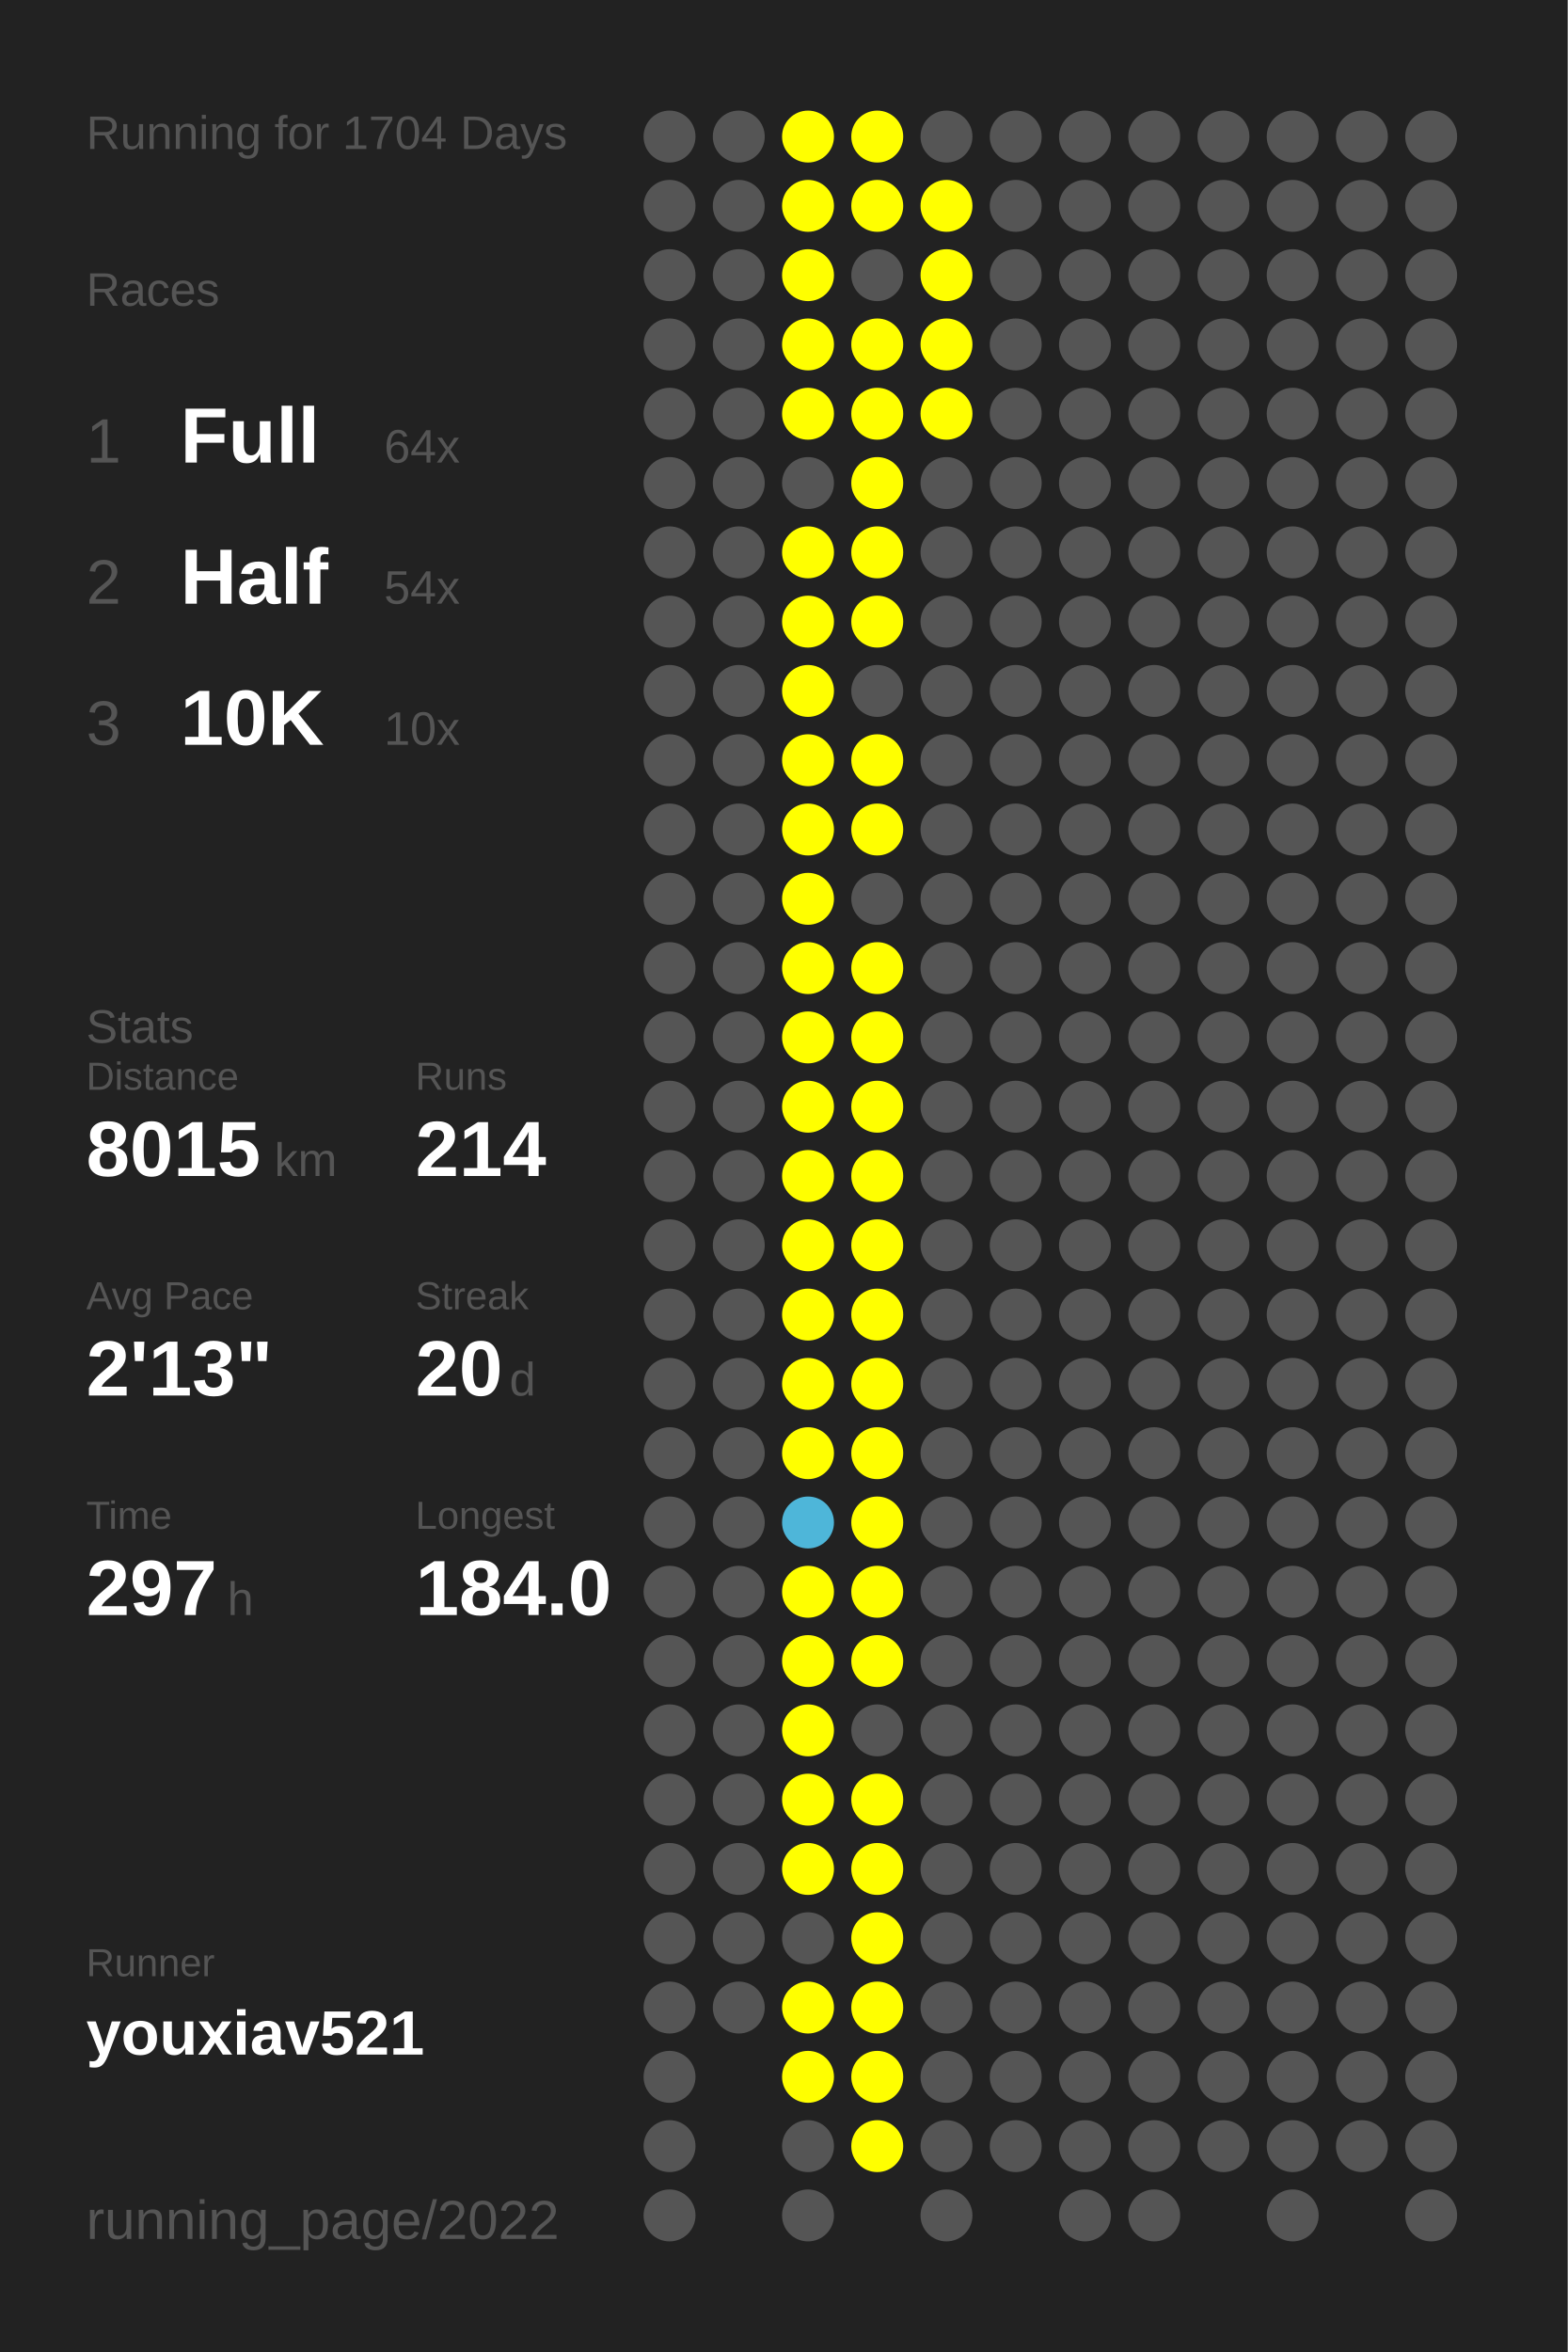
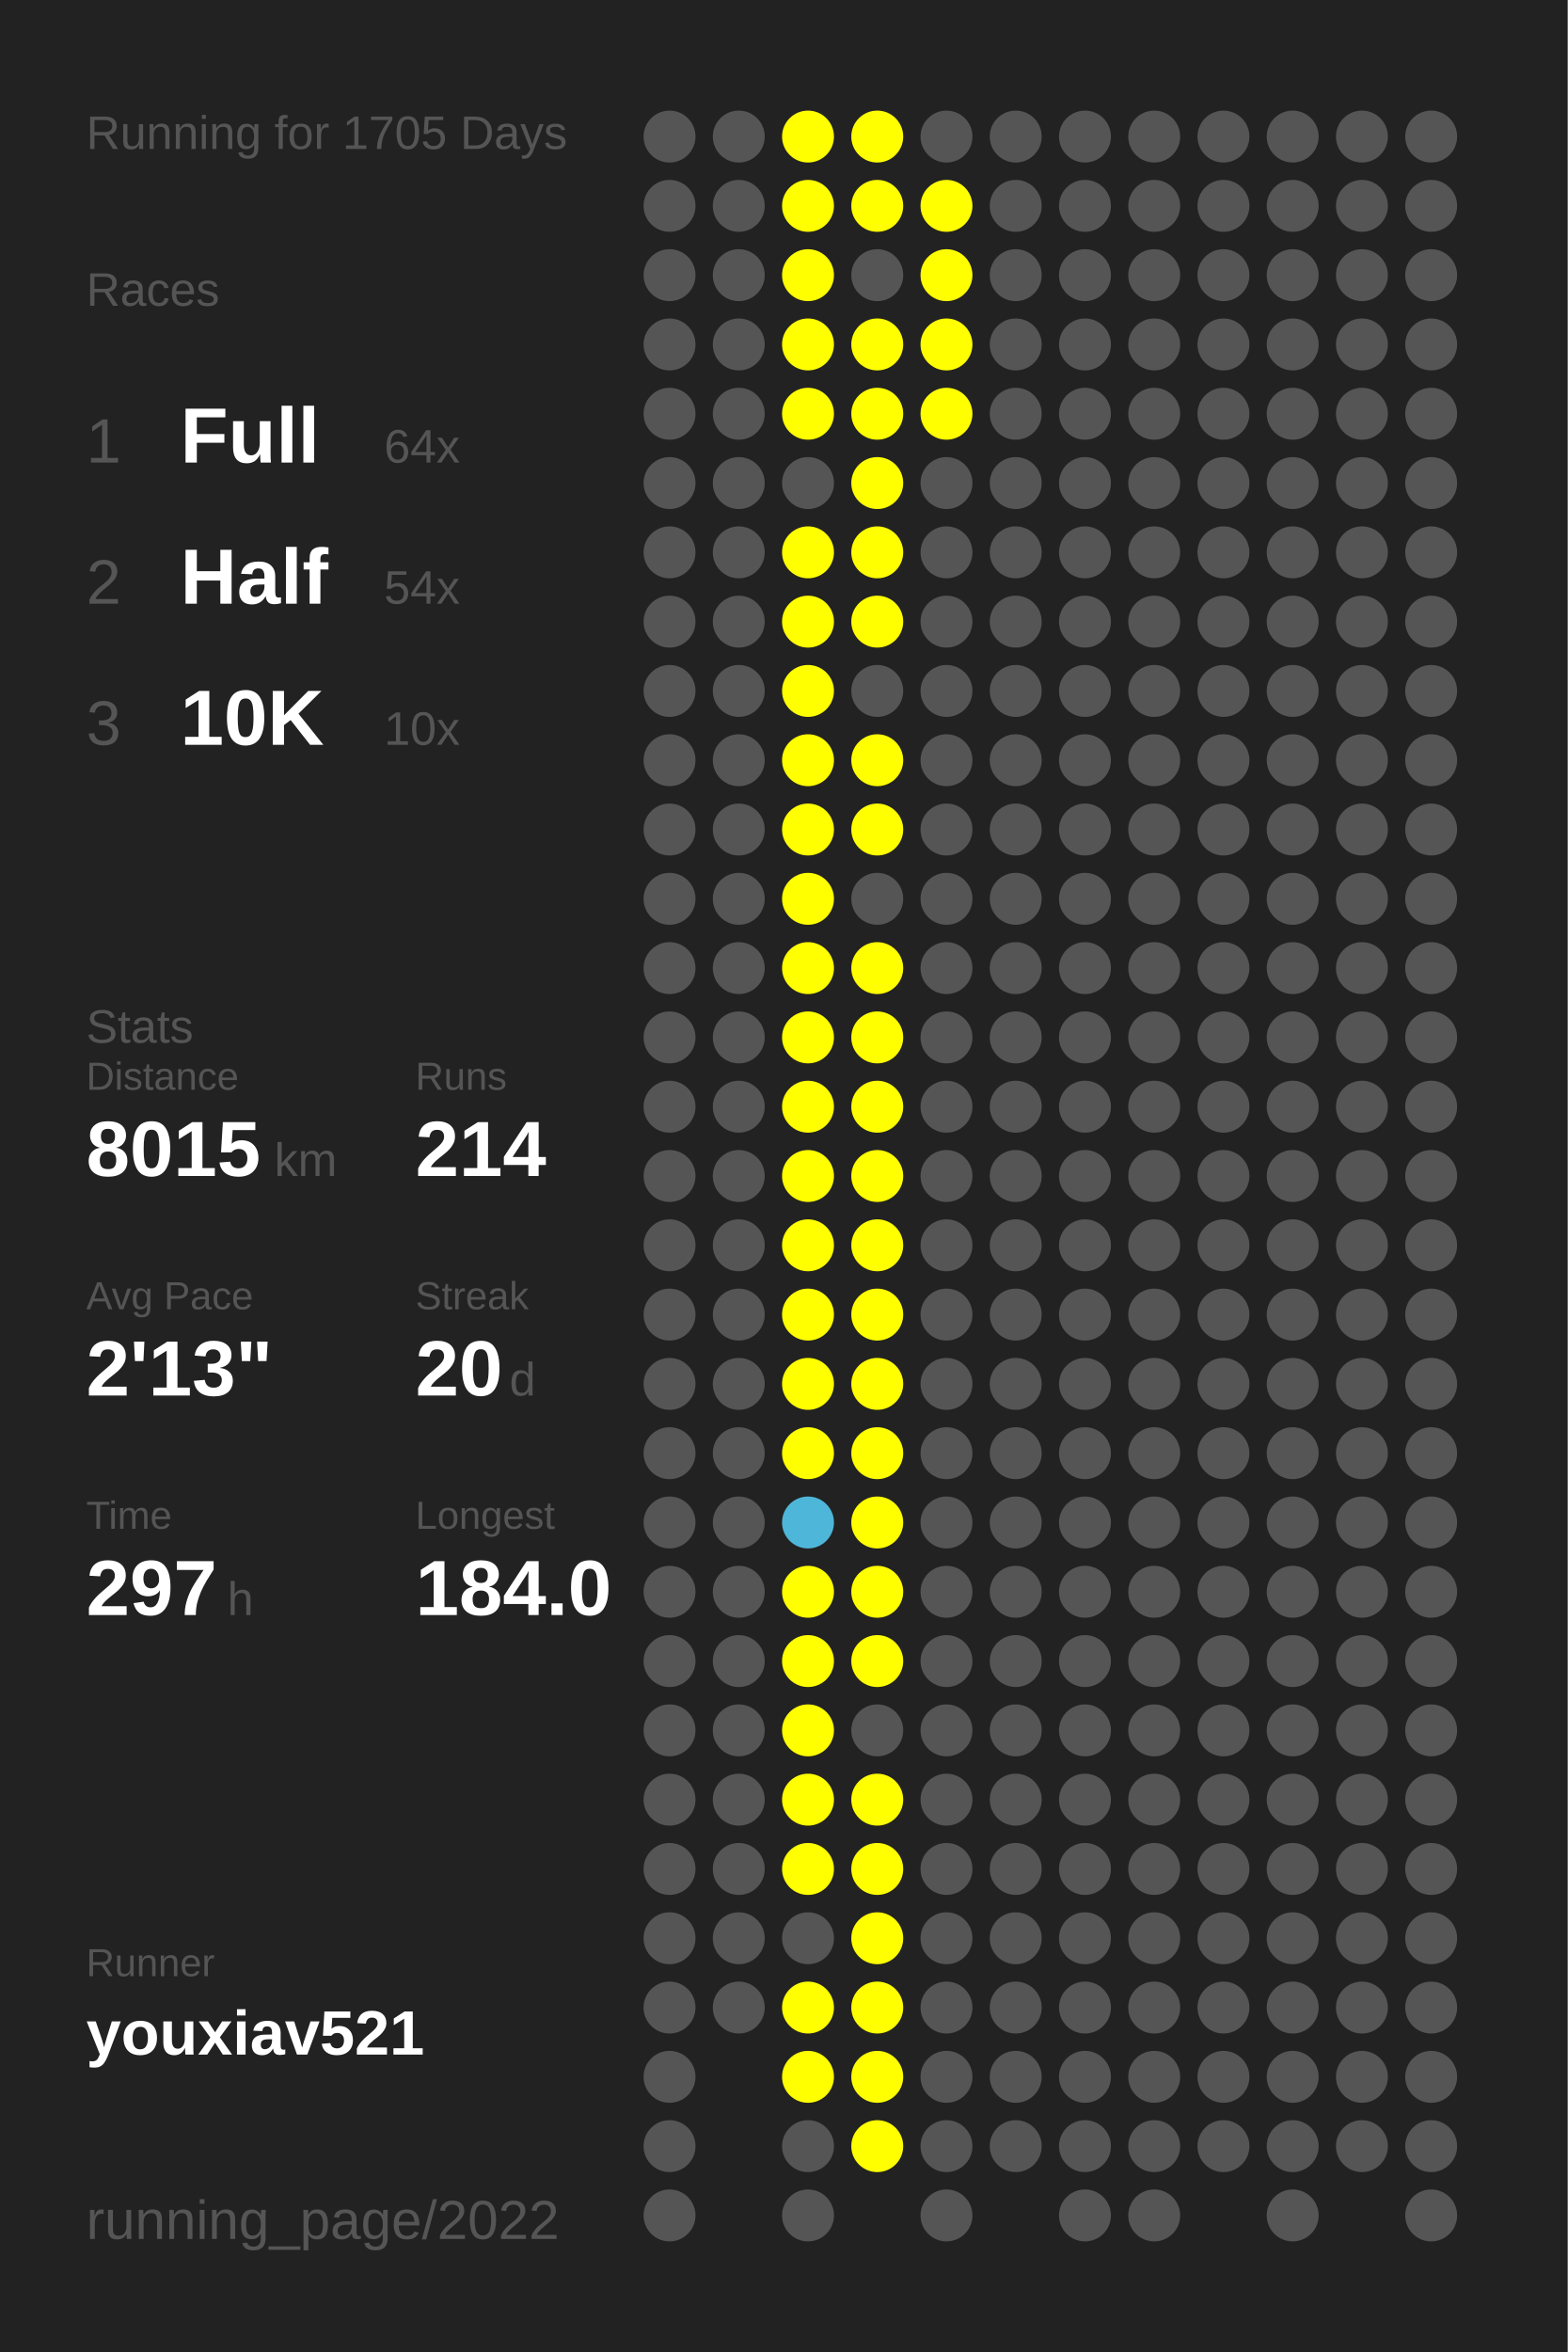
<svg xmlns="http://www.w3.org/2000/svg" baseProfile="full" height="300mm" version="1.1" viewBox="0,0,200,300" width="200mm">
  <defs />
  <rect fill="#222222" height="300" width="200" x="0" y="0" />
-   <text fill="#555555" style="font-size:6px; font-family:Arial;" x="11" y="19">Running for 1704 Days</text>
+   <text fill="#555555" style="font-size:6px; font-family:Arial;" x="11" y="19">Running for 1705 Days</text>
  <text fill="#555555" style="font-size:6px; font-family:Arial;" x="11" y="39">Races</text>
  <text fill="#555555" style="font-size:8px; font-family:Arial;" x="11" y="59">1</text>
  <text fill="#FFFFFF" style="font-size:10px; font-family:Arial; font-weight:bold;" x="23" y="59">Full</text>
  <text fill="#555555" style="font-size:6px; font-family:Arial;" x="49" y="59">64x</text>
  <text fill="#555555" style="font-size:8px; font-family:Arial;" x="11" y="77">2</text>
  <text fill="#FFFFFF" style="font-size:10px; font-family:Arial; font-weight:bold;" x="23" y="77">Half</text>
  <text fill="#555555" style="font-size:6px; font-family:Arial;" x="49" y="77">54x</text>
  <text fill="#555555" style="font-size:8px; font-family:Arial;" x="11" y="95">3</text>
  <text fill="#FFFFFF" style="font-size:10px; font-family:Arial; font-weight:bold;" x="23" y="95">10K</text>
  <text fill="#555555" style="font-size:6px; font-family:Arial;" x="49" y="95">10x</text>
  <text fill="#555555" style="font-size:6px; font-family:Arial;" x="11" y="133">Stats</text>
  <text fill="#555555" style="font-size:5px; font-family:Arial;" x="11" y="139">Distance</text>
  <text fill="#FFFFFF" style="font-size:10px; font-family:Arial; font-weight:bold;" x="11" y="150">8015</text>
  <text fill="#555555" style="font-size:6px; font-family:Arial;" x="35" y="150">km</text>
  <text fill="#555555" style="font-size:5px; font-family:Arial;" x="53" y="139">Runs</text>
  <text fill="#FFFFFF" style="font-size:10px; font-family:Arial; font-weight:bold;" x="53" y="150">214</text>
  <text fill="#555555" style="font-size:5px; font-family:Arial;" x="11" y="167">Avg Pace</text>
  <text fill="#FFFFFF" style="font-size:10px; font-family:Arial; font-weight:bold;" x="11" y="178">2'13"</text>
  <text fill="#555555" style="font-size:5px; font-family:Arial;" x="53" y="167">Streak</text>
  <text fill="#FFFFFF" style="font-size:10px; font-family:Arial; font-weight:bold;" x="53" y="178">20</text>
  <text fill="#555555" style="font-size:6px; font-family:Arial;" x="65" y="178">d</text>
  <text fill="#555555" style="font-size:5px; font-family:Arial;" x="11" y="195">Time</text>
  <text fill="#FFFFFF" style="font-size:10px; font-family:Arial; font-weight:bold;" x="11" y="206">297</text>
  <text fill="#555555" style="font-size:6px; font-family:Arial;" x="29" y="206">h</text>
  <text fill="#555555" style="font-size:5px; font-family:Arial;" x="53" y="195">Longest</text>
  <text fill="#FFFFFF" style="font-size:10px; font-family:Arial; font-weight:bold;" x="53" y="206">184.0</text>
  <text fill="#555555" style="font-size:5px; font-family:Arial;" x="11" y="252.065">Runner</text>
  <text fill="#FFFFFF" style="font-size:8px; font-family:Arial; font-weight:bold;" x="11" y="262.065">youxiav521</text>
  <text fill="#555555" style="font-size:7px; font-family:Arial;" x="11" y="285.581">running_page/2022</text>
  <circle cx="85.417" cy="17.419" fill="#555555" r="3.312" />
  <circle cx="85.417" cy="26.258" fill="#555555" r="3.312" />
  <circle cx="85.417" cy="35.097" fill="#555555" r="3.312" />
  <circle cx="85.417" cy="43.935" fill="#555555" r="3.312" />
  <circle cx="85.417" cy="52.774" fill="#555555" r="3.312" />
  <circle cx="85.417" cy="61.613" fill="#555555" r="3.312" />
  <circle cx="85.417" cy="70.452" fill="#555555" r="3.312" />
  <circle cx="85.417" cy="79.29" fill="#555555" r="3.312" />
  <circle cx="85.417" cy="88.129" fill="#555555" r="3.312" />
  <circle cx="85.417" cy="96.968" fill="#555555" r="3.312" />
  <circle cx="85.417" cy="105.806" fill="#555555" r="3.312" />
  <circle cx="85.417" cy="114.645" fill="#555555" r="3.312" />
  <circle cx="85.417" cy="123.484" fill="#555555" r="3.312" />
  <circle cx="85.417" cy="132.323" fill="#555555" r="3.312" />
  <circle cx="85.417" cy="141.161" fill="#555555" r="3.312" />
  <circle cx="85.417" cy="150" fill="#555555" r="3.312" />
  <circle cx="85.417" cy="158.839" fill="#555555" r="3.312" />
  <circle cx="85.417" cy="167.677" fill="#555555" r="3.312" />
  <circle cx="85.417" cy="176.516" fill="#555555" r="3.312" />
  <circle cx="85.417" cy="185.355" fill="#555555" r="3.312" />
  <circle cx="85.417" cy="194.194" fill="#555555" r="3.312" />
  <circle cx="85.417" cy="203.032" fill="#555555" r="3.312" />
  <circle cx="85.417" cy="211.871" fill="#555555" r="3.312" />
  <circle cx="85.417" cy="220.71" fill="#555555" r="3.312" />
  <circle cx="85.417" cy="229.548" fill="#555555" r="3.312" />
  <circle cx="85.417" cy="238.387" fill="#555555" r="3.312" />
  <circle cx="85.417" cy="247.226" fill="#555555" r="3.312" />
  <circle cx="85.417" cy="256.065" fill="#555555" r="3.312" />
  <circle cx="85.417" cy="264.903" fill="#555555" r="3.312" />
  <circle cx="85.417" cy="273.742" fill="#555555" r="3.312" />
  <circle cx="85.417" cy="282.581" fill="#555555" r="3.312" />
  <circle cx="94.25" cy="17.419" fill="#555555" r="3.312" />
  <circle cx="94.25" cy="26.258" fill="#555555" r="3.312" />
  <circle cx="94.25" cy="35.097" fill="#555555" r="3.312" />
  <circle cx="94.25" cy="43.935" fill="#555555" r="3.312" />
  <circle cx="94.25" cy="52.774" fill="#555555" r="3.312" />
  <circle cx="94.25" cy="61.613" fill="#555555" r="3.312" />
  <circle cx="94.25" cy="70.452" fill="#555555" r="3.312" />
  <circle cx="94.25" cy="79.29" fill="#555555" r="3.312" />
  <circle cx="94.25" cy="88.129" fill="#555555" r="3.312" />
  <circle cx="94.25" cy="96.968" fill="#555555" r="3.312" />
  <circle cx="94.25" cy="105.806" fill="#555555" r="3.312" />
  <circle cx="94.25" cy="114.645" fill="#555555" r="3.312" />
  <circle cx="94.25" cy="123.484" fill="#555555" r="3.312" />
  <circle cx="94.25" cy="132.323" fill="#555555" r="3.312" />
  <circle cx="94.25" cy="141.161" fill="#555555" r="3.312" />
  <circle cx="94.25" cy="150" fill="#555555" r="3.312" />
  <circle cx="94.25" cy="158.839" fill="#555555" r="3.312" />
  <circle cx="94.25" cy="167.677" fill="#555555" r="3.312" />
  <circle cx="94.25" cy="176.516" fill="#555555" r="3.312" />
  <circle cx="94.25" cy="185.355" fill="#555555" r="3.312" />
  <circle cx="94.25" cy="194.194" fill="#555555" r="3.312" />
  <circle cx="94.25" cy="203.032" fill="#555555" r="3.312" />
  <circle cx="94.25" cy="211.871" fill="#555555" r="3.312" />
  <circle cx="94.25" cy="220.71" fill="#555555" r="3.312" />
  <circle cx="94.25" cy="229.548" fill="#555555" r="3.312" />
  <circle cx="94.25" cy="238.387" fill="#555555" r="3.312" />
  <circle cx="94.25" cy="247.226" fill="#555555" r="3.312" />
  <circle cx="94.25" cy="256.065" fill="#555555" r="3.312" />
  <circle cx="103.083" cy="17.419" fill="#FFFF00" r="3.312" />
  <circle cx="103.083" cy="26.258" fill="#FFFF00" r="3.312" />
  <circle cx="103.083" cy="35.097" fill="#FFFF00" r="3.312" />
  <circle cx="103.083" cy="43.935" fill="#FFFF00" r="3.312" />
  <circle cx="103.083" cy="52.774" fill="#FFFF00" r="3.312" />
  <circle cx="103.083" cy="61.613" fill="#555555" r="3.312" />
  <circle cx="103.083" cy="70.452" fill="#FFFF00" r="3.312" />
  <circle cx="103.083" cy="79.29" fill="#FFFF00" r="3.312" />
  <circle cx="103.083" cy="88.129" fill="#FFFF00" r="3.312" />
  <circle cx="103.083" cy="96.968" fill="#FFFF00" r="3.312" />
  <circle cx="103.083" cy="105.806" fill="#FFFF00" r="3.312" />
  <circle cx="103.083" cy="114.645" fill="#FFFF00" r="3.312" />
  <circle cx="103.083" cy="123.484" fill="#FFFF00" r="3.312" />
  <circle cx="103.083" cy="132.323" fill="#FFFF00" r="3.312" />
  <circle cx="103.083" cy="141.161" fill="#FFFF00" r="3.312" />
  <circle cx="103.083" cy="150" fill="#FFFF00" r="3.312" />
  <circle cx="103.083" cy="158.839" fill="#FFFF00" r="3.312" />
  <circle cx="103.083" cy="167.677" fill="#FFFF00" r="3.312" />
  <circle cx="103.083" cy="176.516" fill="#FFFF00" r="3.312" />
  <circle cx="103.083" cy="185.355" fill="#FFFF00" r="3.312" />
  <circle cx="103.083" cy="194.194" fill="#4eb6d9" r="3.312" />
  <circle cx="103.083" cy="203.032" fill="#FFFF00" r="3.312" />
  <circle cx="103.083" cy="211.871" fill="#FFFF00" r="3.312" />
  <circle cx="103.083" cy="220.71" fill="#FFFF00" r="3.312" />
  <circle cx="103.083" cy="229.548" fill="#FFFF00" r="3.312" />
  <circle cx="103.083" cy="238.387" fill="#FFFF00" r="3.312" />
  <circle cx="103.083" cy="247.226" fill="#555555" r="3.312" />
  <circle cx="103.083" cy="256.065" fill="#FFFF00" r="3.312" />
  <circle cx="103.083" cy="264.903" fill="#FFFF00" r="3.312" />
  <circle cx="103.083" cy="273.742" fill="#555555" r="3.312" />
  <circle cx="103.083" cy="282.581" fill="#555555" r="3.312" />
  <circle cx="111.917" cy="17.419" fill="#FFFF00" r="3.312" />
  <circle cx="111.917" cy="26.258" fill="#FFFF00" r="3.312" />
  <circle cx="111.917" cy="35.097" fill="#555555" r="3.312" />
  <circle cx="111.917" cy="43.935" fill="#FFFF00" r="3.312" />
  <circle cx="111.917" cy="52.774" fill="#FFFF00" r="3.312" />
  <circle cx="111.917" cy="61.613" fill="#FFFF00" r="3.312" />
  <circle cx="111.917" cy="70.452" fill="#FFFF00" r="3.312" />
  <circle cx="111.917" cy="79.29" fill="#FFFF00" r="3.312" />
  <circle cx="111.917" cy="88.129" fill="#555555" r="3.312" />
  <circle cx="111.917" cy="96.968" fill="#FFFF00" r="3.312" />
  <circle cx="111.917" cy="105.806" fill="#FFFF00" r="3.312" />
  <circle cx="111.917" cy="114.645" fill="#555555" r="3.312" />
  <circle cx="111.917" cy="123.484" fill="#FFFF00" r="3.312" />
  <circle cx="111.917" cy="132.323" fill="#FFFF00" r="3.312" />
  <circle cx="111.917" cy="141.161" fill="#FFFF00" r="3.312" />
  <circle cx="111.917" cy="150" fill="#FFFF00" r="3.312" />
  <circle cx="111.917" cy="158.839" fill="#FFFF00" r="3.312" />
  <circle cx="111.917" cy="167.677" fill="#FFFF00" r="3.312" />
  <circle cx="111.917" cy="176.516" fill="#FFFF00" r="3.312" />
  <circle cx="111.917" cy="185.355" fill="#FFFF00" r="3.312" />
  <circle cx="111.917" cy="194.194" fill="#FFFF00" r="3.312" />
  <circle cx="111.917" cy="203.032" fill="#FFFF00" r="3.312" />
  <circle cx="111.917" cy="211.871" fill="#FFFF00" r="3.312" />
  <circle cx="111.917" cy="220.71" fill="#555555" r="3.312" />
  <circle cx="111.917" cy="229.548" fill="#FFFF00" r="3.312" />
  <circle cx="111.917" cy="238.387" fill="#FFFF00" r="3.312" />
  <circle cx="111.917" cy="247.226" fill="#FFFF00" r="3.312" />
  <circle cx="111.917" cy="256.065" fill="#FFFF00" r="3.312" />
  <circle cx="111.917" cy="264.903" fill="#FFFF00" r="3.312" />
  <circle cx="111.917" cy="273.742" fill="#FFFF00" r="3.312" />
  <circle cx="120.75" cy="17.419" fill="#555555" r="3.312" />
  <circle cx="120.75" cy="26.258" fill="#FFFF00" r="3.312" />
  <circle cx="120.75" cy="35.097" fill="#FFFF00" r="3.312" />
  <circle cx="120.75" cy="43.935" fill="#FFFF00" r="3.312" />
  <circle cx="120.75" cy="52.774" fill="#FFFF00" r="3.312" />
  <circle cx="120.75" cy="61.613" fill="#555555" r="3.312" />
  <circle cx="120.75" cy="70.452" fill="#555555" r="3.312" />
  <circle cx="120.75" cy="79.29" fill="#555555" r="3.312" />
  <circle cx="120.75" cy="88.129" fill="#555555" r="3.312" />
  <circle cx="120.75" cy="96.968" fill="#555555" r="3.312" />
  <circle cx="120.75" cy="105.806" fill="#555555" r="3.312" />
  <circle cx="120.75" cy="114.645" fill="#555555" r="3.312" />
  <circle cx="120.75" cy="123.484" fill="#555555" r="3.312" />
  <circle cx="120.75" cy="132.323" fill="#555555" r="3.312" />
  <circle cx="120.75" cy="141.161" fill="#555555" r="3.312" />
  <circle cx="120.75" cy="150" fill="#555555" r="3.312" />
  <circle cx="120.75" cy="158.839" fill="#555555" r="3.312" />
  <circle cx="120.75" cy="167.677" fill="#555555" r="3.312" />
  <circle cx="120.75" cy="176.516" fill="#555555" r="3.312" />
  <circle cx="120.75" cy="185.355" fill="#555555" r="3.312" />
  <circle cx="120.75" cy="194.194" fill="#555555" r="3.312" />
  <circle cx="120.75" cy="203.032" fill="#555555" r="3.312" />
  <circle cx="120.75" cy="211.871" fill="#555555" r="3.312" />
  <circle cx="120.75" cy="220.71" fill="#555555" r="3.312" />
  <circle cx="120.75" cy="229.548" fill="#555555" r="3.312" />
  <circle cx="120.75" cy="238.387" fill="#555555" r="3.312" />
  <circle cx="120.75" cy="247.226" fill="#555555" r="3.312" />
  <circle cx="120.75" cy="256.065" fill="#555555" r="3.312" />
  <circle cx="120.75" cy="264.903" fill="#555555" r="3.312" />
  <circle cx="120.75" cy="273.742" fill="#555555" r="3.312" />
  <circle cx="120.75" cy="282.581" fill="#555555" r="3.312" />
  <circle cx="129.583" cy="17.419" fill="#555555" r="3.312" />
  <circle cx="129.583" cy="26.258" fill="#555555" r="3.312" />
  <circle cx="129.583" cy="35.097" fill="#555555" r="3.312" />
  <circle cx="129.583" cy="43.935" fill="#555555" r="3.312" />
  <circle cx="129.583" cy="52.774" fill="#555555" r="3.312" />
  <circle cx="129.583" cy="61.613" fill="#555555" r="3.312" />
  <circle cx="129.583" cy="70.452" fill="#555555" r="3.312" />
  <circle cx="129.583" cy="79.29" fill="#555555" r="3.312" />
  <circle cx="129.583" cy="88.129" fill="#555555" r="3.312" />
  <circle cx="129.583" cy="96.968" fill="#555555" r="3.312" />
  <circle cx="129.583" cy="105.806" fill="#555555" r="3.312" />
  <circle cx="129.583" cy="114.645" fill="#555555" r="3.312" />
  <circle cx="129.583" cy="123.484" fill="#555555" r="3.312" />
  <circle cx="129.583" cy="132.323" fill="#555555" r="3.312" />
  <circle cx="129.583" cy="141.161" fill="#555555" r="3.312" />
  <circle cx="129.583" cy="150" fill="#555555" r="3.312" />
  <circle cx="129.583" cy="158.839" fill="#555555" r="3.312" />
  <circle cx="129.583" cy="167.677" fill="#555555" r="3.312" />
  <circle cx="129.583" cy="176.516" fill="#555555" r="3.312" />
  <circle cx="129.583" cy="185.355" fill="#555555" r="3.312" />
  <circle cx="129.583" cy="194.194" fill="#555555" r="3.312" />
  <circle cx="129.583" cy="203.032" fill="#555555" r="3.312" />
  <circle cx="129.583" cy="211.871" fill="#555555" r="3.312" />
  <circle cx="129.583" cy="220.71" fill="#555555" r="3.312" />
  <circle cx="129.583" cy="229.548" fill="#555555" r="3.312" />
  <circle cx="129.583" cy="238.387" fill="#555555" r="3.312" />
  <circle cx="129.583" cy="247.226" fill="#555555" r="3.312" />
  <circle cx="129.583" cy="256.065" fill="#555555" r="3.312" />
  <circle cx="129.583" cy="264.903" fill="#555555" r="3.312" />
  <circle cx="129.583" cy="273.742" fill="#555555" r="3.312" />
  <circle cx="138.417" cy="17.419" fill="#555555" r="3.312" />
  <circle cx="138.417" cy="26.258" fill="#555555" r="3.312" />
  <circle cx="138.417" cy="35.097" fill="#555555" r="3.312" />
  <circle cx="138.417" cy="43.935" fill="#555555" r="3.312" />
  <circle cx="138.417" cy="52.774" fill="#555555" r="3.312" />
  <circle cx="138.417" cy="61.613" fill="#555555" r="3.312" />
  <circle cx="138.417" cy="70.452" fill="#555555" r="3.312" />
  <circle cx="138.417" cy="79.29" fill="#555555" r="3.312" />
  <circle cx="138.417" cy="88.129" fill="#555555" r="3.312" />
  <circle cx="138.417" cy="96.968" fill="#555555" r="3.312" />
  <circle cx="138.417" cy="105.806" fill="#555555" r="3.312" />
  <circle cx="138.417" cy="114.645" fill="#555555" r="3.312" />
  <circle cx="138.417" cy="123.484" fill="#555555" r="3.312" />
  <circle cx="138.417" cy="132.323" fill="#555555" r="3.312" />
  <circle cx="138.417" cy="141.161" fill="#555555" r="3.312" />
  <circle cx="138.417" cy="150" fill="#555555" r="3.312" />
  <circle cx="138.417" cy="158.839" fill="#555555" r="3.312" />
  <circle cx="138.417" cy="167.677" fill="#555555" r="3.312" />
  <circle cx="138.417" cy="176.516" fill="#555555" r="3.312" />
  <circle cx="138.417" cy="185.355" fill="#555555" r="3.312" />
  <circle cx="138.417" cy="194.194" fill="#555555" r="3.312" />
  <circle cx="138.417" cy="203.032" fill="#555555" r="3.312" />
  <circle cx="138.417" cy="211.871" fill="#555555" r="3.312" />
  <circle cx="138.417" cy="220.71" fill="#555555" r="3.312" />
  <circle cx="138.417" cy="229.548" fill="#555555" r="3.312" />
  <circle cx="138.417" cy="238.387" fill="#555555" r="3.312" />
  <circle cx="138.417" cy="247.226" fill="#555555" r="3.312" />
  <circle cx="138.417" cy="256.065" fill="#555555" r="3.312" />
  <circle cx="138.417" cy="264.903" fill="#555555" r="3.312" />
  <circle cx="138.417" cy="273.742" fill="#555555" r="3.312" />
  <circle cx="138.417" cy="282.581" fill="#555555" r="3.312" />
  <circle cx="147.25" cy="17.419" fill="#555555" r="3.312" />
  <circle cx="147.25" cy="26.258" fill="#555555" r="3.312" />
  <circle cx="147.25" cy="35.097" fill="#555555" r="3.312" />
  <circle cx="147.25" cy="43.935" fill="#555555" r="3.312" />
  <circle cx="147.25" cy="52.774" fill="#555555" r="3.312" />
  <circle cx="147.25" cy="61.613" fill="#555555" r="3.312" />
  <circle cx="147.25" cy="70.452" fill="#555555" r="3.312" />
  <circle cx="147.25" cy="79.29" fill="#555555" r="3.312" />
  <circle cx="147.25" cy="88.129" fill="#555555" r="3.312" />
  <circle cx="147.25" cy="96.968" fill="#555555" r="3.312" />
  <circle cx="147.25" cy="105.806" fill="#555555" r="3.312" />
  <circle cx="147.25" cy="114.645" fill="#555555" r="3.312" />
  <circle cx="147.25" cy="123.484" fill="#555555" r="3.312" />
  <circle cx="147.25" cy="132.323" fill="#555555" r="3.312" />
  <circle cx="147.25" cy="141.161" fill="#555555" r="3.312" />
  <circle cx="147.25" cy="150" fill="#555555" r="3.312" />
  <circle cx="147.25" cy="158.839" fill="#555555" r="3.312" />
  <circle cx="147.25" cy="167.677" fill="#555555" r="3.312" />
  <circle cx="147.25" cy="176.516" fill="#555555" r="3.312" />
  <circle cx="147.25" cy="185.355" fill="#555555" r="3.312" />
  <circle cx="147.25" cy="194.194" fill="#555555" r="3.312" />
  <circle cx="147.25" cy="203.032" fill="#555555" r="3.312" />
  <circle cx="147.25" cy="211.871" fill="#555555" r="3.312" />
  <circle cx="147.25" cy="220.71" fill="#555555" r="3.312" />
  <circle cx="147.25" cy="229.548" fill="#555555" r="3.312" />
  <circle cx="147.25" cy="238.387" fill="#555555" r="3.312" />
  <circle cx="147.25" cy="247.226" fill="#555555" r="3.312" />
  <circle cx="147.25" cy="256.065" fill="#555555" r="3.312" />
  <circle cx="147.25" cy="264.903" fill="#555555" r="3.312" />
  <circle cx="147.25" cy="273.742" fill="#555555" r="3.312" />
  <circle cx="147.25" cy="282.581" fill="#555555" r="3.312" />
  <circle cx="156.083" cy="17.419" fill="#555555" r="3.312" />
  <circle cx="156.083" cy="26.258" fill="#555555" r="3.312" />
  <circle cx="156.083" cy="35.097" fill="#555555" r="3.312" />
  <circle cx="156.083" cy="43.935" fill="#555555" r="3.312" />
  <circle cx="156.083" cy="52.774" fill="#555555" r="3.312" />
  <circle cx="156.083" cy="61.613" fill="#555555" r="3.312" />
  <circle cx="156.083" cy="70.452" fill="#555555" r="3.312" />
  <circle cx="156.083" cy="79.29" fill="#555555" r="3.312" />
  <circle cx="156.083" cy="88.129" fill="#555555" r="3.312" />
  <circle cx="156.083" cy="96.968" fill="#555555" r="3.312" />
  <circle cx="156.083" cy="105.806" fill="#555555" r="3.312" />
  <circle cx="156.083" cy="114.645" fill="#555555" r="3.312" />
  <circle cx="156.083" cy="123.484" fill="#555555" r="3.312" />
  <circle cx="156.083" cy="132.323" fill="#555555" r="3.312" />
  <circle cx="156.083" cy="141.161" fill="#555555" r="3.312" />
  <circle cx="156.083" cy="150" fill="#555555" r="3.312" />
  <circle cx="156.083" cy="158.839" fill="#555555" r="3.312" />
  <circle cx="156.083" cy="167.677" fill="#555555" r="3.312" />
  <circle cx="156.083" cy="176.516" fill="#555555" r="3.312" />
  <circle cx="156.083" cy="185.355" fill="#555555" r="3.312" />
  <circle cx="156.083" cy="194.194" fill="#555555" r="3.312" />
  <circle cx="156.083" cy="203.032" fill="#555555" r="3.312" />
  <circle cx="156.083" cy="211.871" fill="#555555" r="3.312" />
  <circle cx="156.083" cy="220.71" fill="#555555" r="3.312" />
  <circle cx="156.083" cy="229.548" fill="#555555" r="3.312" />
  <circle cx="156.083" cy="238.387" fill="#555555" r="3.312" />
  <circle cx="156.083" cy="247.226" fill="#555555" r="3.312" />
  <circle cx="156.083" cy="256.065" fill="#555555" r="3.312" />
  <circle cx="156.083" cy="264.903" fill="#555555" r="3.312" />
  <circle cx="156.083" cy="273.742" fill="#555555" r="3.312" />
  <circle cx="164.917" cy="17.419" fill="#555555" r="3.312" />
  <circle cx="164.917" cy="26.258" fill="#555555" r="3.312" />
  <circle cx="164.917" cy="35.097" fill="#555555" r="3.312" />
  <circle cx="164.917" cy="43.935" fill="#555555" r="3.312" />
  <circle cx="164.917" cy="52.774" fill="#555555" r="3.312" />
  <circle cx="164.917" cy="61.613" fill="#555555" r="3.312" />
  <circle cx="164.917" cy="70.452" fill="#555555" r="3.312" />
  <circle cx="164.917" cy="79.29" fill="#555555" r="3.312" />
  <circle cx="164.917" cy="88.129" fill="#555555" r="3.312" />
  <circle cx="164.917" cy="96.968" fill="#555555" r="3.312" />
  <circle cx="164.917" cy="105.806" fill="#555555" r="3.312" />
  <circle cx="164.917" cy="114.645" fill="#555555" r="3.312" />
  <circle cx="164.917" cy="123.484" fill="#555555" r="3.312" />
  <circle cx="164.917" cy="132.323" fill="#555555" r="3.312" />
  <circle cx="164.917" cy="141.161" fill="#555555" r="3.312" />
  <circle cx="164.917" cy="150" fill="#555555" r="3.312" />
  <circle cx="164.917" cy="158.839" fill="#555555" r="3.312" />
  <circle cx="164.917" cy="167.677" fill="#555555" r="3.312" />
  <circle cx="164.917" cy="176.516" fill="#555555" r="3.312" />
  <circle cx="164.917" cy="185.355" fill="#555555" r="3.312" />
  <circle cx="164.917" cy="194.194" fill="#555555" r="3.312" />
  <circle cx="164.917" cy="203.032" fill="#555555" r="3.312" />
  <circle cx="164.917" cy="211.871" fill="#555555" r="3.312" />
  <circle cx="164.917" cy="220.71" fill="#555555" r="3.312" />
  <circle cx="164.917" cy="229.548" fill="#555555" r="3.312" />
  <circle cx="164.917" cy="238.387" fill="#555555" r="3.312" />
  <circle cx="164.917" cy="247.226" fill="#555555" r="3.312" />
  <circle cx="164.917" cy="256.065" fill="#555555" r="3.312" />
  <circle cx="164.917" cy="264.903" fill="#555555" r="3.312" />
  <circle cx="164.917" cy="273.742" fill="#555555" r="3.312" />
  <circle cx="164.917" cy="282.581" fill="#555555" r="3.312" />
  <circle cx="173.75" cy="17.419" fill="#555555" r="3.312" />
  <circle cx="173.75" cy="26.258" fill="#555555" r="3.312" />
  <circle cx="173.75" cy="35.097" fill="#555555" r="3.312" />
  <circle cx="173.75" cy="43.935" fill="#555555" r="3.312" />
  <circle cx="173.75" cy="52.774" fill="#555555" r="3.312" />
  <circle cx="173.75" cy="61.613" fill="#555555" r="3.312" />
  <circle cx="173.75" cy="70.452" fill="#555555" r="3.312" />
  <circle cx="173.75" cy="79.29" fill="#555555" r="3.312" />
  <circle cx="173.75" cy="88.129" fill="#555555" r="3.312" />
  <circle cx="173.75" cy="96.968" fill="#555555" r="3.312" />
  <circle cx="173.75" cy="105.806" fill="#555555" r="3.312" />
  <circle cx="173.75" cy="114.645" fill="#555555" r="3.312" />
  <circle cx="173.75" cy="123.484" fill="#555555" r="3.312" />
  <circle cx="173.75" cy="132.323" fill="#555555" r="3.312" />
  <circle cx="173.75" cy="141.161" fill="#555555" r="3.312" />
  <circle cx="173.75" cy="150" fill="#555555" r="3.312" />
  <circle cx="173.75" cy="158.839" fill="#555555" r="3.312" />
  <circle cx="173.75" cy="167.677" fill="#555555" r="3.312" />
  <circle cx="173.75" cy="176.516" fill="#555555" r="3.312" />
  <circle cx="173.75" cy="185.355" fill="#555555" r="3.312" />
  <circle cx="173.75" cy="194.194" fill="#555555" r="3.312" />
  <circle cx="173.75" cy="203.032" fill="#555555" r="3.312" />
  <circle cx="173.75" cy="211.871" fill="#555555" r="3.312" />
  <circle cx="173.75" cy="220.71" fill="#555555" r="3.312" />
  <circle cx="173.75" cy="229.548" fill="#555555" r="3.312" />
  <circle cx="173.75" cy="238.387" fill="#555555" r="3.312" />
  <circle cx="173.75" cy="247.226" fill="#555555" r="3.312" />
  <circle cx="173.75" cy="256.065" fill="#555555" r="3.312" />
  <circle cx="173.75" cy="264.903" fill="#555555" r="3.312" />
  <circle cx="173.75" cy="273.742" fill="#555555" r="3.312" />
  <circle cx="182.583" cy="17.419" fill="#555555" r="3.312" />
  <circle cx="182.583" cy="26.258" fill="#555555" r="3.312" />
  <circle cx="182.583" cy="35.097" fill="#555555" r="3.312" />
  <circle cx="182.583" cy="43.935" fill="#555555" r="3.312" />
  <circle cx="182.583" cy="52.774" fill="#555555" r="3.312" />
  <circle cx="182.583" cy="61.613" fill="#555555" r="3.312" />
  <circle cx="182.583" cy="70.452" fill="#555555" r="3.312" />
  <circle cx="182.583" cy="79.29" fill="#555555" r="3.312" />
  <circle cx="182.583" cy="88.129" fill="#555555" r="3.312" />
  <circle cx="182.583" cy="96.968" fill="#555555" r="3.312" />
  <circle cx="182.583" cy="105.806" fill="#555555" r="3.312" />
  <circle cx="182.583" cy="114.645" fill="#555555" r="3.312" />
  <circle cx="182.583" cy="123.484" fill="#555555" r="3.312" />
  <circle cx="182.583" cy="132.323" fill="#555555" r="3.312" />
  <circle cx="182.583" cy="141.161" fill="#555555" r="3.312" />
  <circle cx="182.583" cy="150" fill="#555555" r="3.312" />
  <circle cx="182.583" cy="158.839" fill="#555555" r="3.312" />
  <circle cx="182.583" cy="167.677" fill="#555555" r="3.312" />
  <circle cx="182.583" cy="176.516" fill="#555555" r="3.312" />
  <circle cx="182.583" cy="185.355" fill="#555555" r="3.312" />
  <circle cx="182.583" cy="194.194" fill="#555555" r="3.312" />
  <circle cx="182.583" cy="203.032" fill="#555555" r="3.312" />
  <circle cx="182.583" cy="211.871" fill="#555555" r="3.312" />
  <circle cx="182.583" cy="220.71" fill="#555555" r="3.312" />
  <circle cx="182.583" cy="229.548" fill="#555555" r="3.312" />
  <circle cx="182.583" cy="238.387" fill="#555555" r="3.312" />
  <circle cx="182.583" cy="247.226" fill="#555555" r="3.312" />
  <circle cx="182.583" cy="256.065" fill="#555555" r="3.312" />
  <circle cx="182.583" cy="264.903" fill="#555555" r="3.312" />
  <circle cx="182.583" cy="273.742" fill="#555555" r="3.312" />
  <circle cx="182.583" cy="282.581" fill="#555555" r="3.312" />
</svg>
